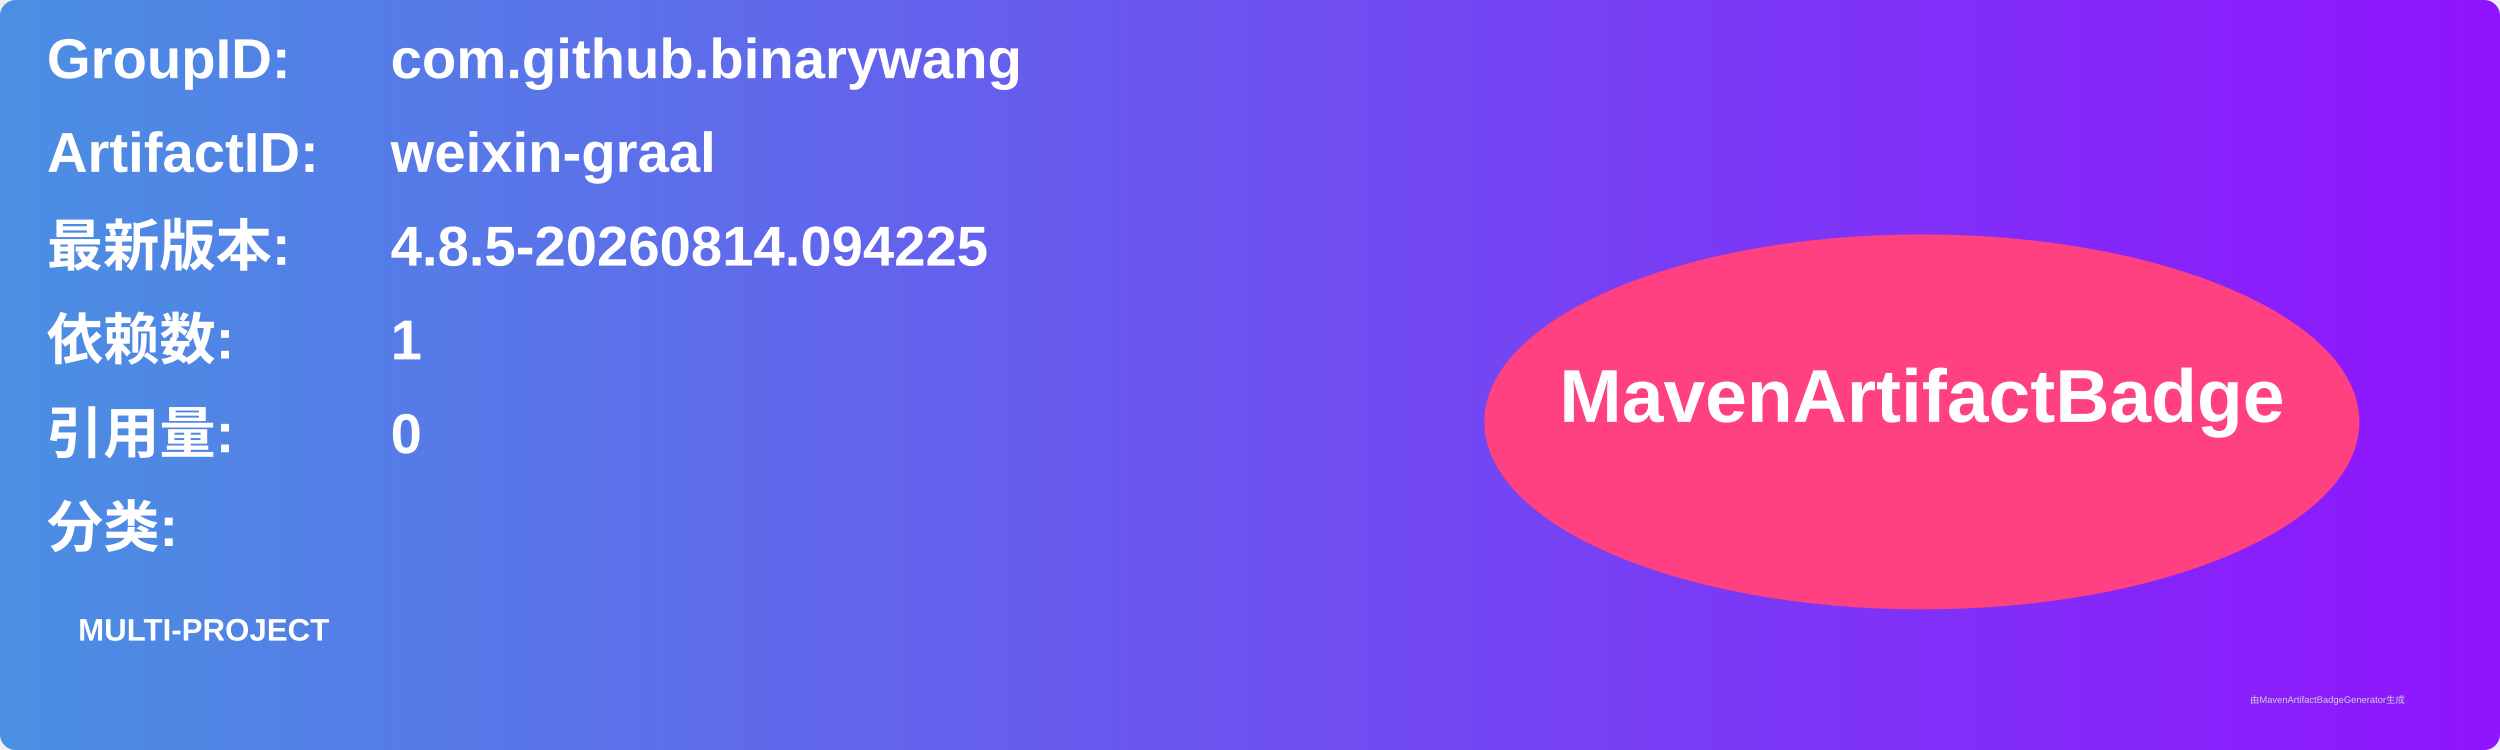
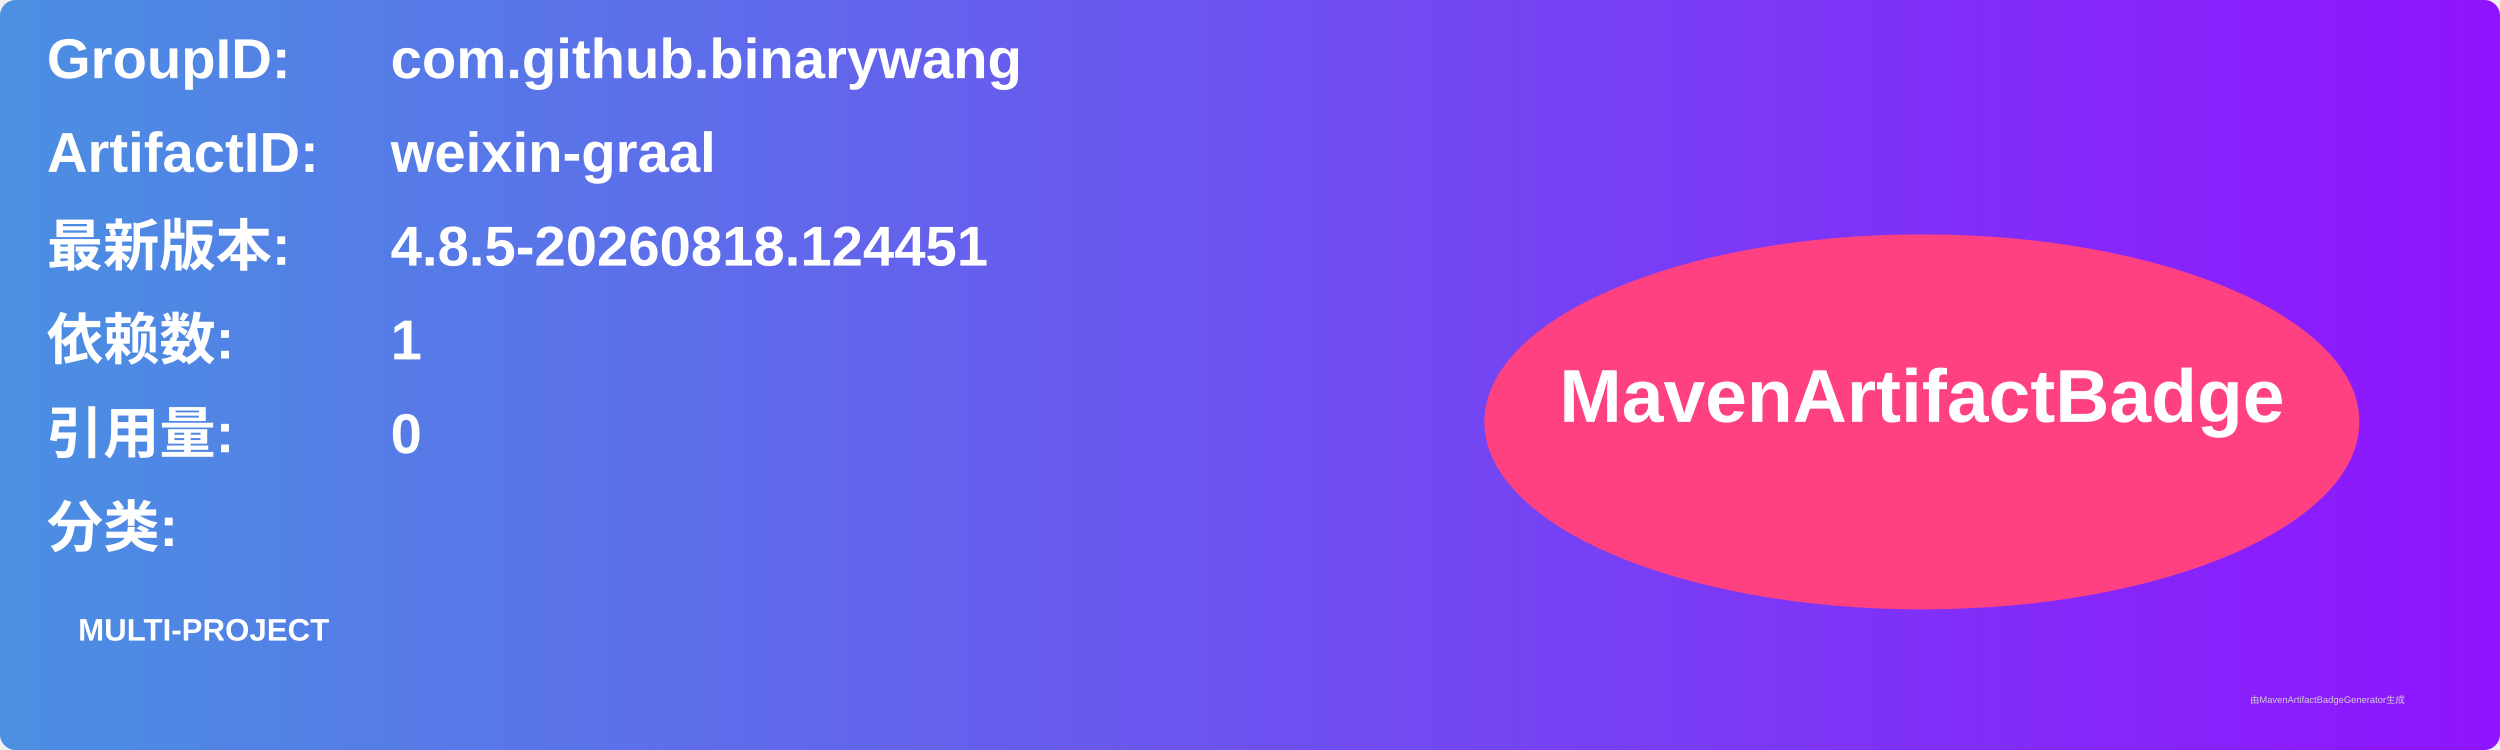
<svg xmlns="http://www.w3.org/2000/svg" width="800" height="240" viewBox="0 0 800 240">
  <linearGradient id="grad" x1="0%" y1="0%" x2="100%" y2="0%">
    <stop offset="0%" stop-color="#4a90e2" />
    <stop offset="100%" stop-color="#9013fe" />
  </linearGradient>
  <rect width="100%" height="100%" rx="5" ry="5" fill="url(#grad)" />
  <g transform="translate(15, 15)">
    <text x="0" y="10" font-family="Arial" font-size="18" fill="white" font-weight="bold" width="260">GroupID:</text>
    <text x="110" y="10" font-family="Arial" font-size="18" fill="white" font-weight="bold" width="460">com.github.binarywang</text>
    <text x="0" y="40" font-family="Arial" font-size="18" fill="white" font-weight="bold" width="260">ArtifactID:</text>
    <text x="110" y="40" font-family="Arial" font-size="18" fill="white" font-weight="bold" width="460">weixin-graal</text>
    <text x="0" y="70" font-family="Arial" font-size="18" fill="white" font-weight="bold">最新版本:</text>
    <text x="110" y="70" font-family="Arial" font-size="18" fill="white" font-weight="bold">
-       <tspan font-weight="bold">4.8.5-20260814.094225</tspan>
+       <tspan font-weight="bold">4.8.5-20260818.124451</tspan>
    </text>
    <text x="0" y="100" font-family="Arial" font-size="18" fill="white" font-weight="bold">依赖数: </text>
    <text x="110" y="100" font-family="Arial" font-size="18" fill="white">
      <tspan font-weight="bold">1</tspan>
    </text>
    <text x="0" y="130" font-family="Arial" font-size="18" fill="white" font-weight="bold">引用量: </text>
    <text x="110" y="130" font-family="Arial" font-size="18" fill="white">
      <tspan font-weight="bold">0</tspan>
    </text>
    <text x="0" y="160" font-family="Arial" font-size="18" fill="white" font-weight="bold">分类:</text>
    <text x="10" y="190" font-family="Arial" font-size="10" fill="white">
      <tspan font-weight="bold">MULTI-PROJECT</tspan>
    </text>
    <ellipse cx="600" cy="120" rx="140" ry="60" fill="#ff4081" />
    <text x="600" y="120" text-anchor="middle" font-family="Arial" font-size="24" fill="white" font-weight="bold">MavenArtifactBadge</text>
  </g>
  <text x="720" y="225" font-family="Arial" font-size="3" fill="#d0d0d0">由MavenArtifactBadgeGenerator生成</text>
</svg>
